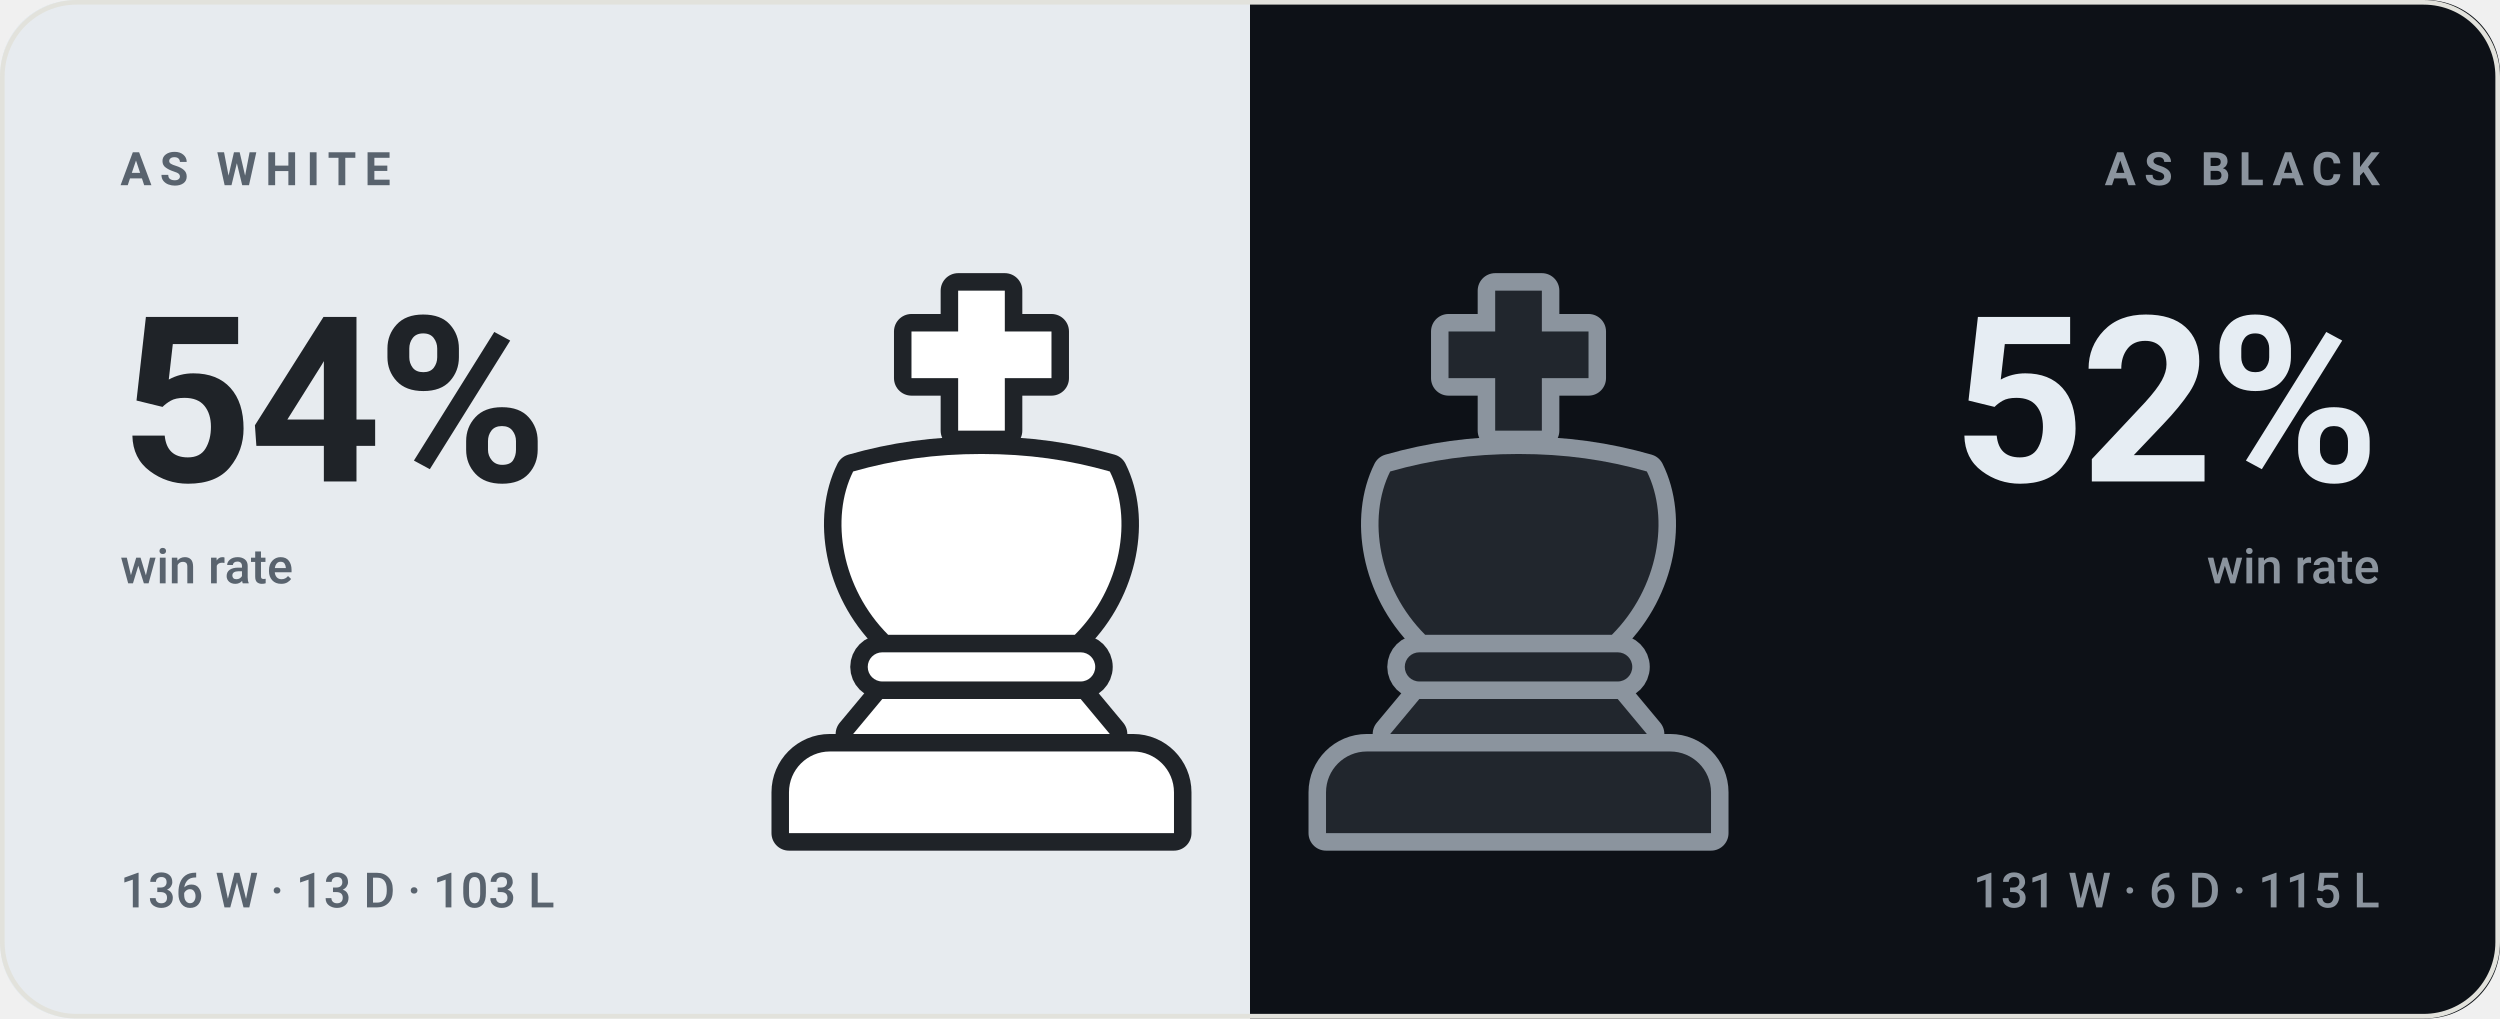
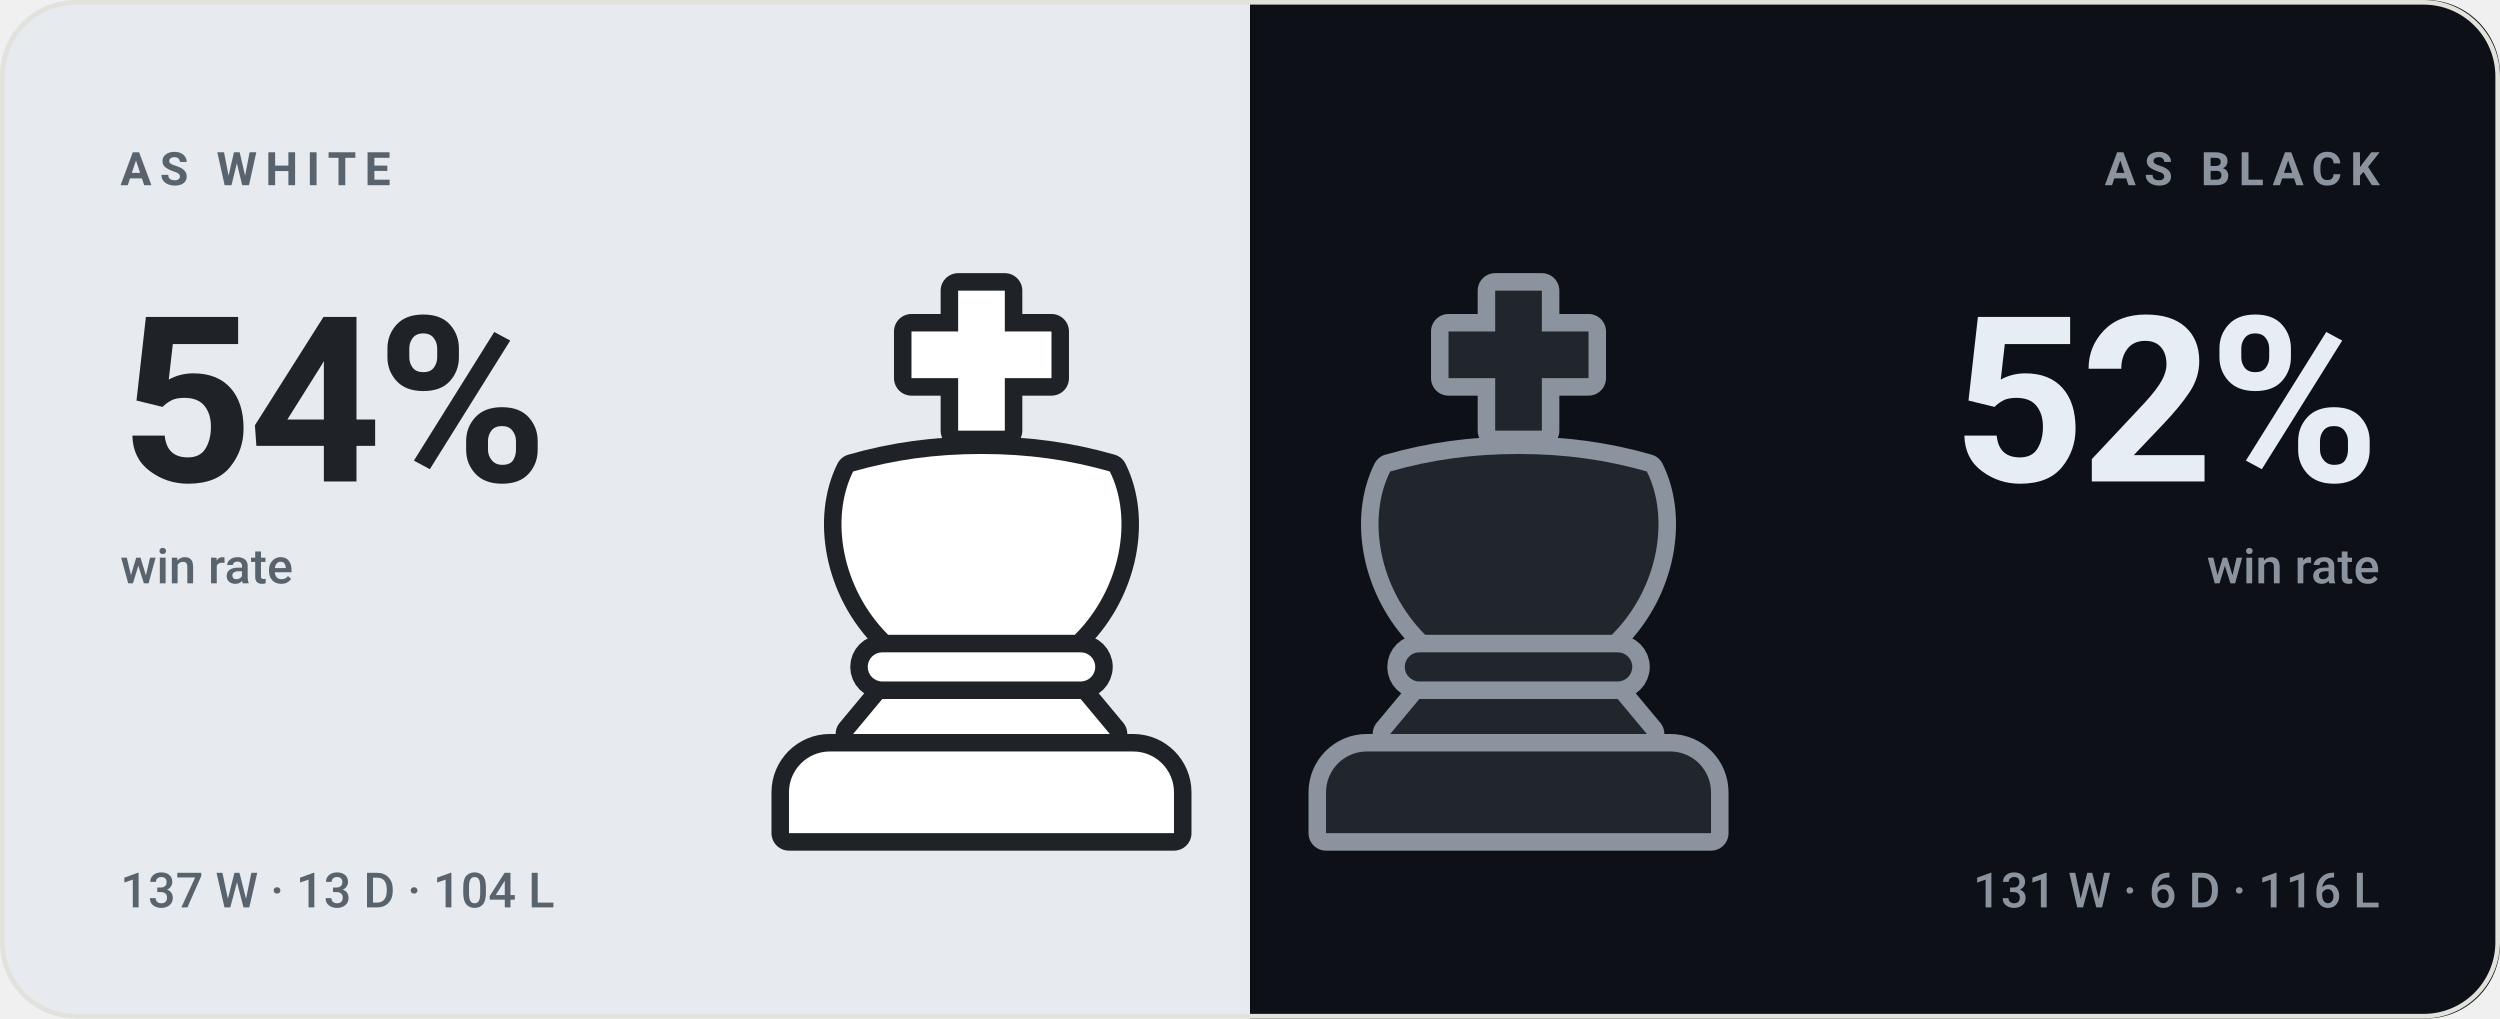
<svg xmlns="http://www.w3.org/2000/svg" viewBox="0 0 540 220" width="540" height="220" role="img" aria-label="bappozl wins 54% as White and 52% as Black">
  <style>svg{font-family:-apple-system,BlinkMacSystemFont,'Segoe UI',Roboto,'Helvetica Neue',Arial,sans-serif}text{fill:#14161a;white-space:pre}.bg{fill:#f7f7f4}.acc{fill:#4a7c2a}.win{fill:#0d8659}.draw{fill:#7c7f85}.loss{fill:#c0332f}.lbl{font-size:10px;font-weight:600;letter-spacing:.18em;fill:#6b7078}.cap{font-size:10.5px;font-weight:500;fill:#6b7078}.num{font-family:-apple-system,BlinkMacSystemFont,'Segoe UI',Roboto,'Helvetica Neue',Arial,sans-serif;font-weight:700;letter-spacing:-.02em}.tick{font-size:9px;font-weight:500;fill:#6b7078;opacity:.75}.dl{font-size:10px;font-weight:600}.rule{stroke:#e2e2dc;stroke-width:1;fill:none}.grid{stroke:#e2e2dc;stroke-width:1;fill:none;opacity:.7}.ln{fill:none;stroke:#4a7c2a;stroke-width:2;stroke-linecap:round;stroke-linejoin:round}.ring{stroke:#f7f7f4;stroke-width:2}.hollow{fill:none;stroke-width:1.5}.sq{fill:#14161a;opacity:.035}</style>
  <rect class="bg" width="540" height="220" rx="16" />
  <clipPath id="sp">
    <rect width="540" height="220" rx="16" />
  </clipPath>
  <g clip-path="url(#sp)">
    <rect width="270" height="220" fill="#e7ebef" />
    <rect x="270" width="270" height="220" fill="#0d1117" />
  </g>
  <g transform="translate(149.0,59.0) scale(1.26)">
    <g fill="#1f2328" stroke="#1f2328" stroke-width="6" stroke-linejoin="round">
      <path d="M46 3h8v7h8v8h-8v9h-8v-9h-8v-8h8z" />
      <path d="M28 34c7-2 14-3 22-3s15 1 22 3c4 8 2 20-6 28H34c-8-8-10-20-6-28z" />
      <path d="M33 65h34a2.5 2.5 0 0 1 0 5H33a2.5 2.5 0 0 1 0-5z" />
      <path d="M33 73h34l5 6H28z" />
      <path d="M24 82h52a7 7 0 0 1 7 7v7H17v-7a7 7 0 0 1 7-7z" />
    </g>
    <g fill="#ffffff">
      <path d="M46 3h8v7h8v8h-8v9h-8v-9h-8v-8h8z" />
      <path d="M28 34c7-2 14-3 22-3s15 1 22 3c4 8 2 20-6 28H34c-8-8-10-20-6-28z" />
      <path d="M33 65h34a2.5 2.5 0 0 1 0 5H33a2.5 2.5 0 0 1 0-5z" />
      <path d="M33 73h34l5 6H28z" />
      <path d="M24 82h52a7 7 0 0 1 7 7v7H17v-7a7 7 0 0 1 7-7z" />
    </g>
  </g>
  <g transform="translate(265.0,59.0) scale(1.26)">
    <g fill="#8b949e" stroke="#8b949e" stroke-width="6" stroke-linejoin="round">
      <path d="M46 3h8v7h8v8h-8v9h-8v-9h-8v-8h8z" />
      <path d="M28 34c7-2 14-3 22-3s15 1 22 3c4 8 2 20-6 28H34c-8-8-10-20-6-28z" />
      <path d="M33 65h34a2.5 2.5 0 0 1 0 5H33a2.5 2.5 0 0 1 0-5z" />
      <path d="M33 73h34l5 6H28z" />
      <path d="M24 82h52a7 7 0 0 1 7 7v7H17v-7a7 7 0 0 1 7-7z" />
    </g>
    <g fill="#21262d">
      <path d="M46 3h8v7h8v8h-8v9h-8v-9h-8v-8h8z" />
      <path d="M28 34c7-2 14-3 22-3s15 1 22 3c4 8 2 20-6 28H34c-8-8-10-20-6-28z" />
      <path d="M33 65h34a2.5 2.5 0 0 1 0 5H33a2.5 2.5 0 0 1 0-5z" />
      <path d="M33 73h34l5 6H28z" />
      <path d="M24 82h52a7 7 0 0 1 7 7v7H17v-7a7 7 0 0 1 7-7z" />
    </g>
  </g>
  <text class="lbl" x="26" y="40" style="fill:#59636e">AS WHITE</text>
  <text class="num" x="26" y="104" style="fill:#1f2328;font-size:50px">54%</text>
  <text class="cap" x="26" y="126" style="fill:#59636e">win rate</text>
-   <text class="cap" x="26" y="196" style="fill:#59636e">136 W · 13 D · 103 L</text>
+   <text class="cap" x="26" y="196" style="fill:#59636e">137 W · 13 D · 104 L</text>
  <text class="lbl" x="514" y="40" text-anchor="end" style="fill:#8b949e">AS BLACK</text>
  <text class="num" x="514" y="104" text-anchor="end" style="fill:#e6edf3;font-size:50px">52%</text>
  <text class="cap" x="514" y="126" text-anchor="end" style="fill:#8b949e">win rate</text>
-   <text class="cap" x="514" y="196" text-anchor="end" style="fill:#8b949e">131 W · 6 D · 115 L</text>
+   <text class="cap" x="514" y="196" text-anchor="end" style="fill:#8b949e">131 W · 6 D · 116 L</text>
  <rect x=".5" y=".5" width="539" height="219" rx="16" fill="none" stroke="#e2e2dc" />
</svg>
